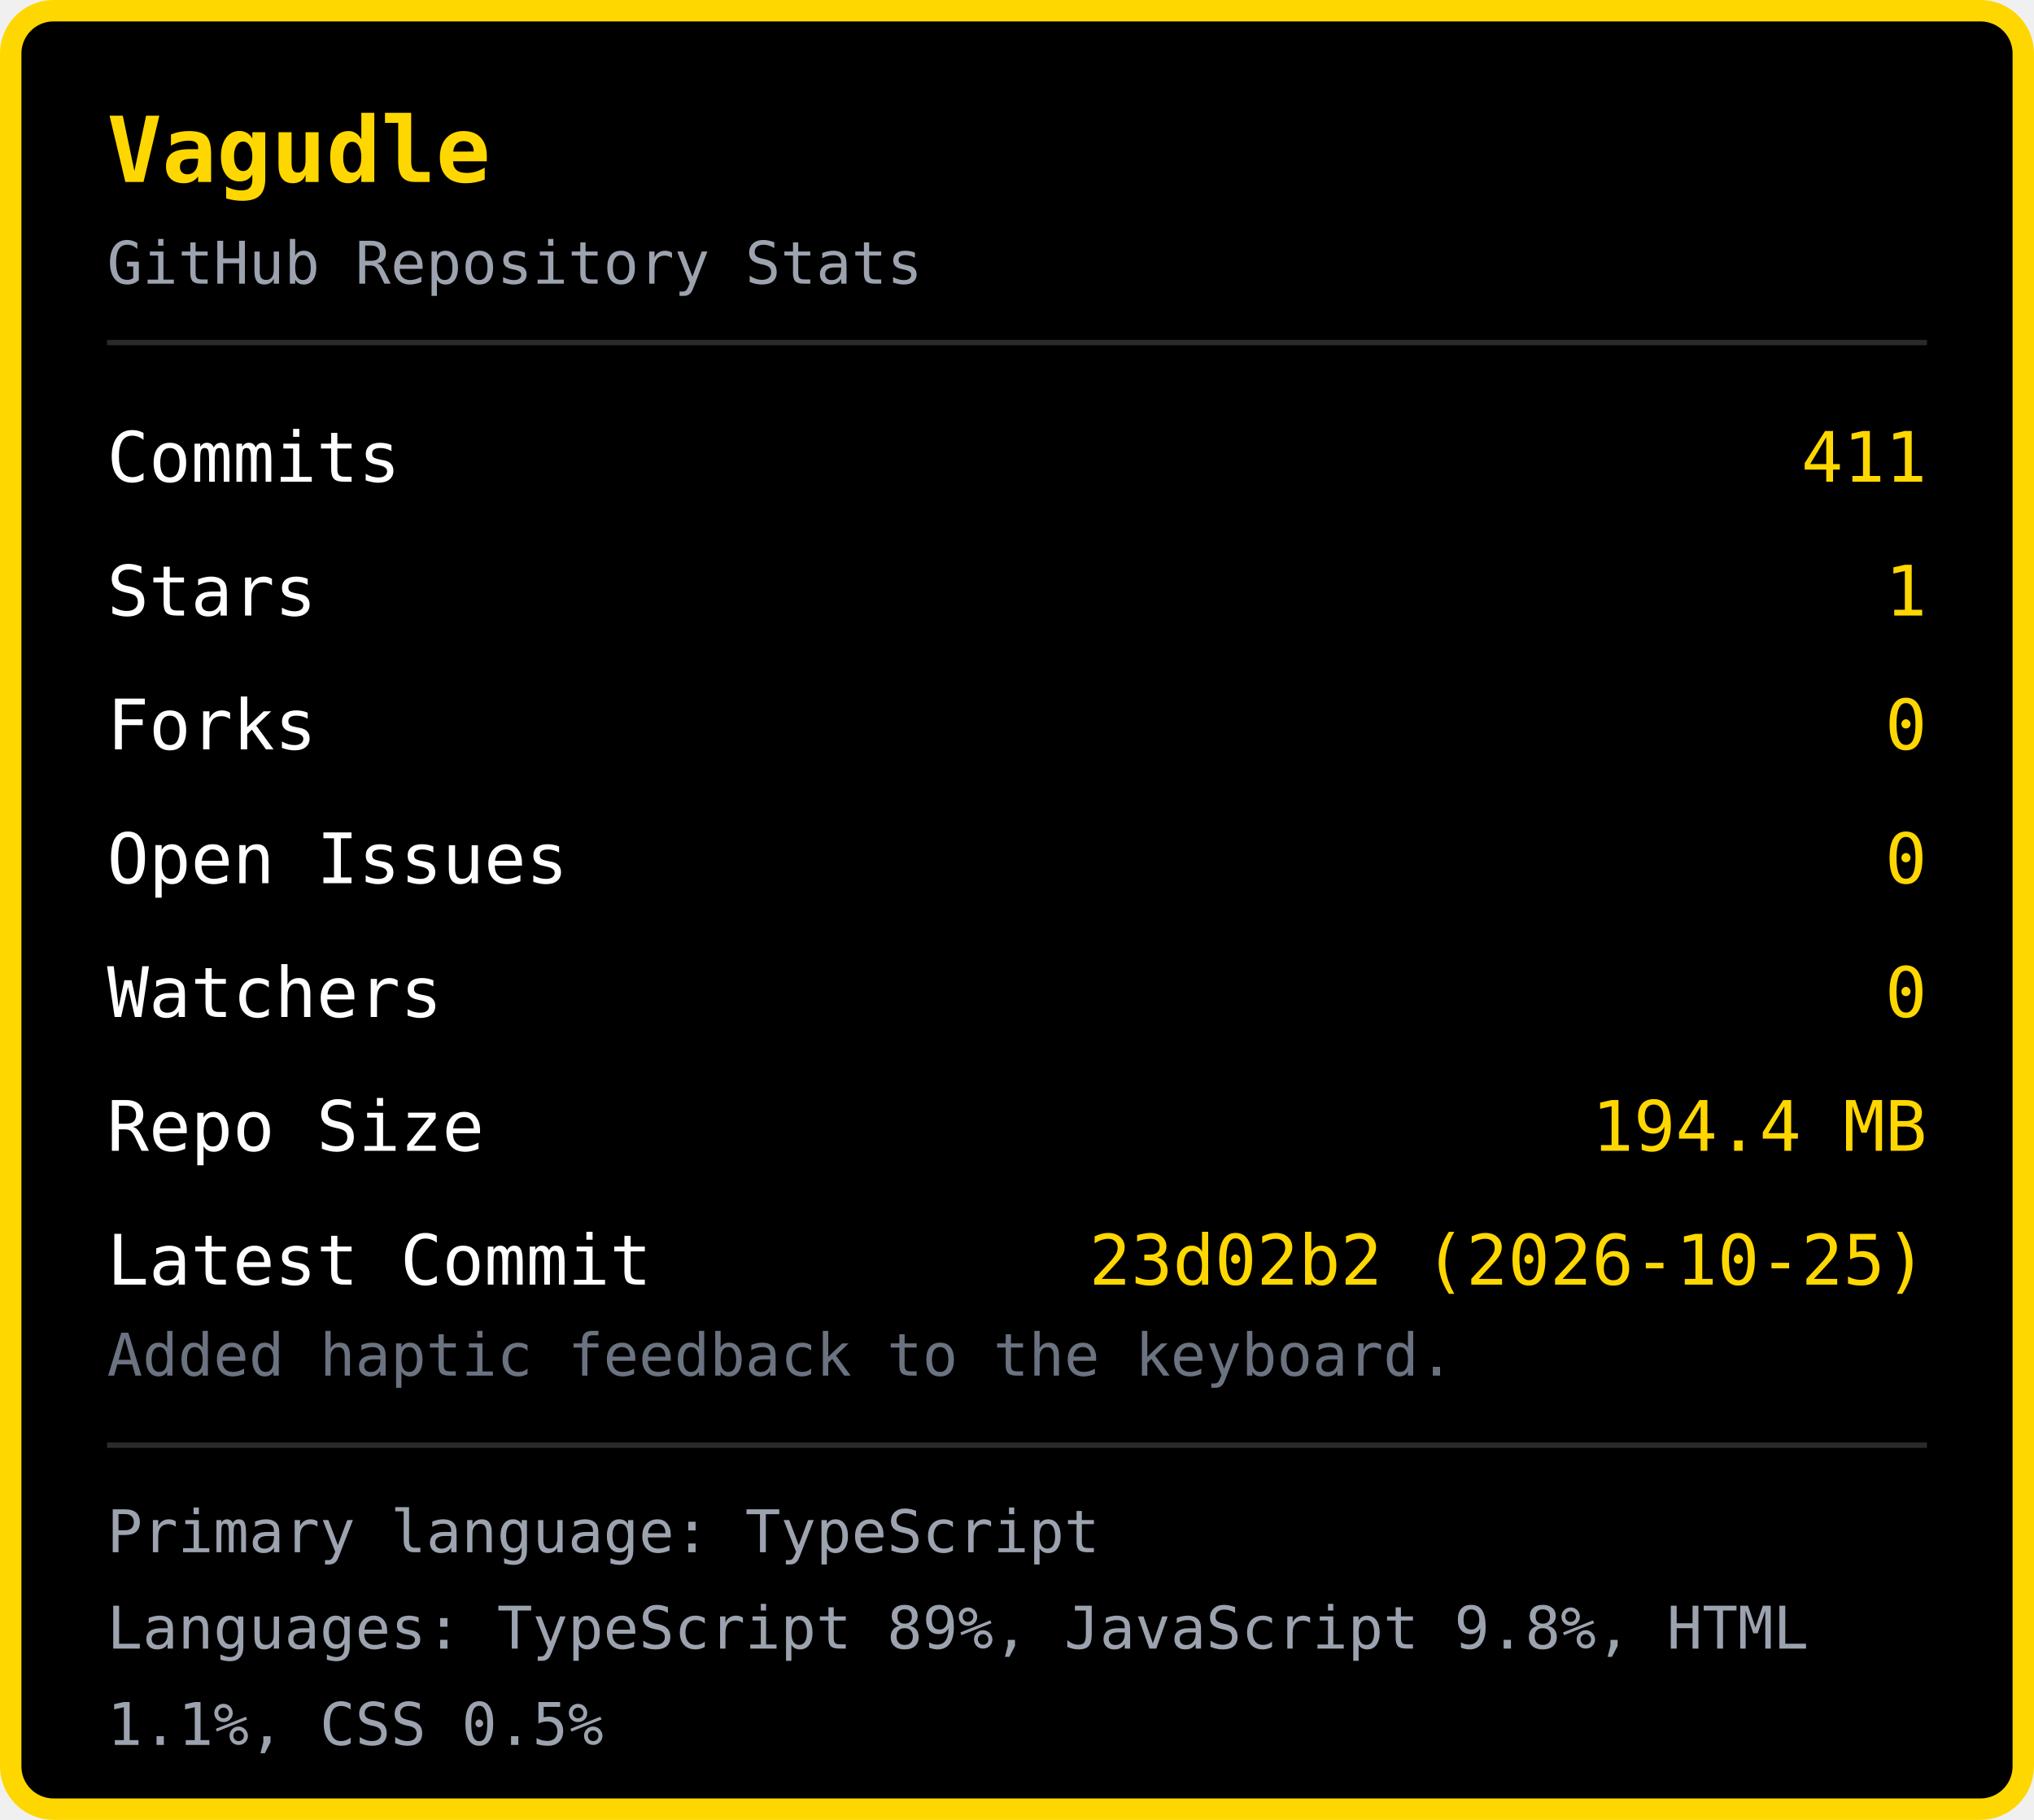
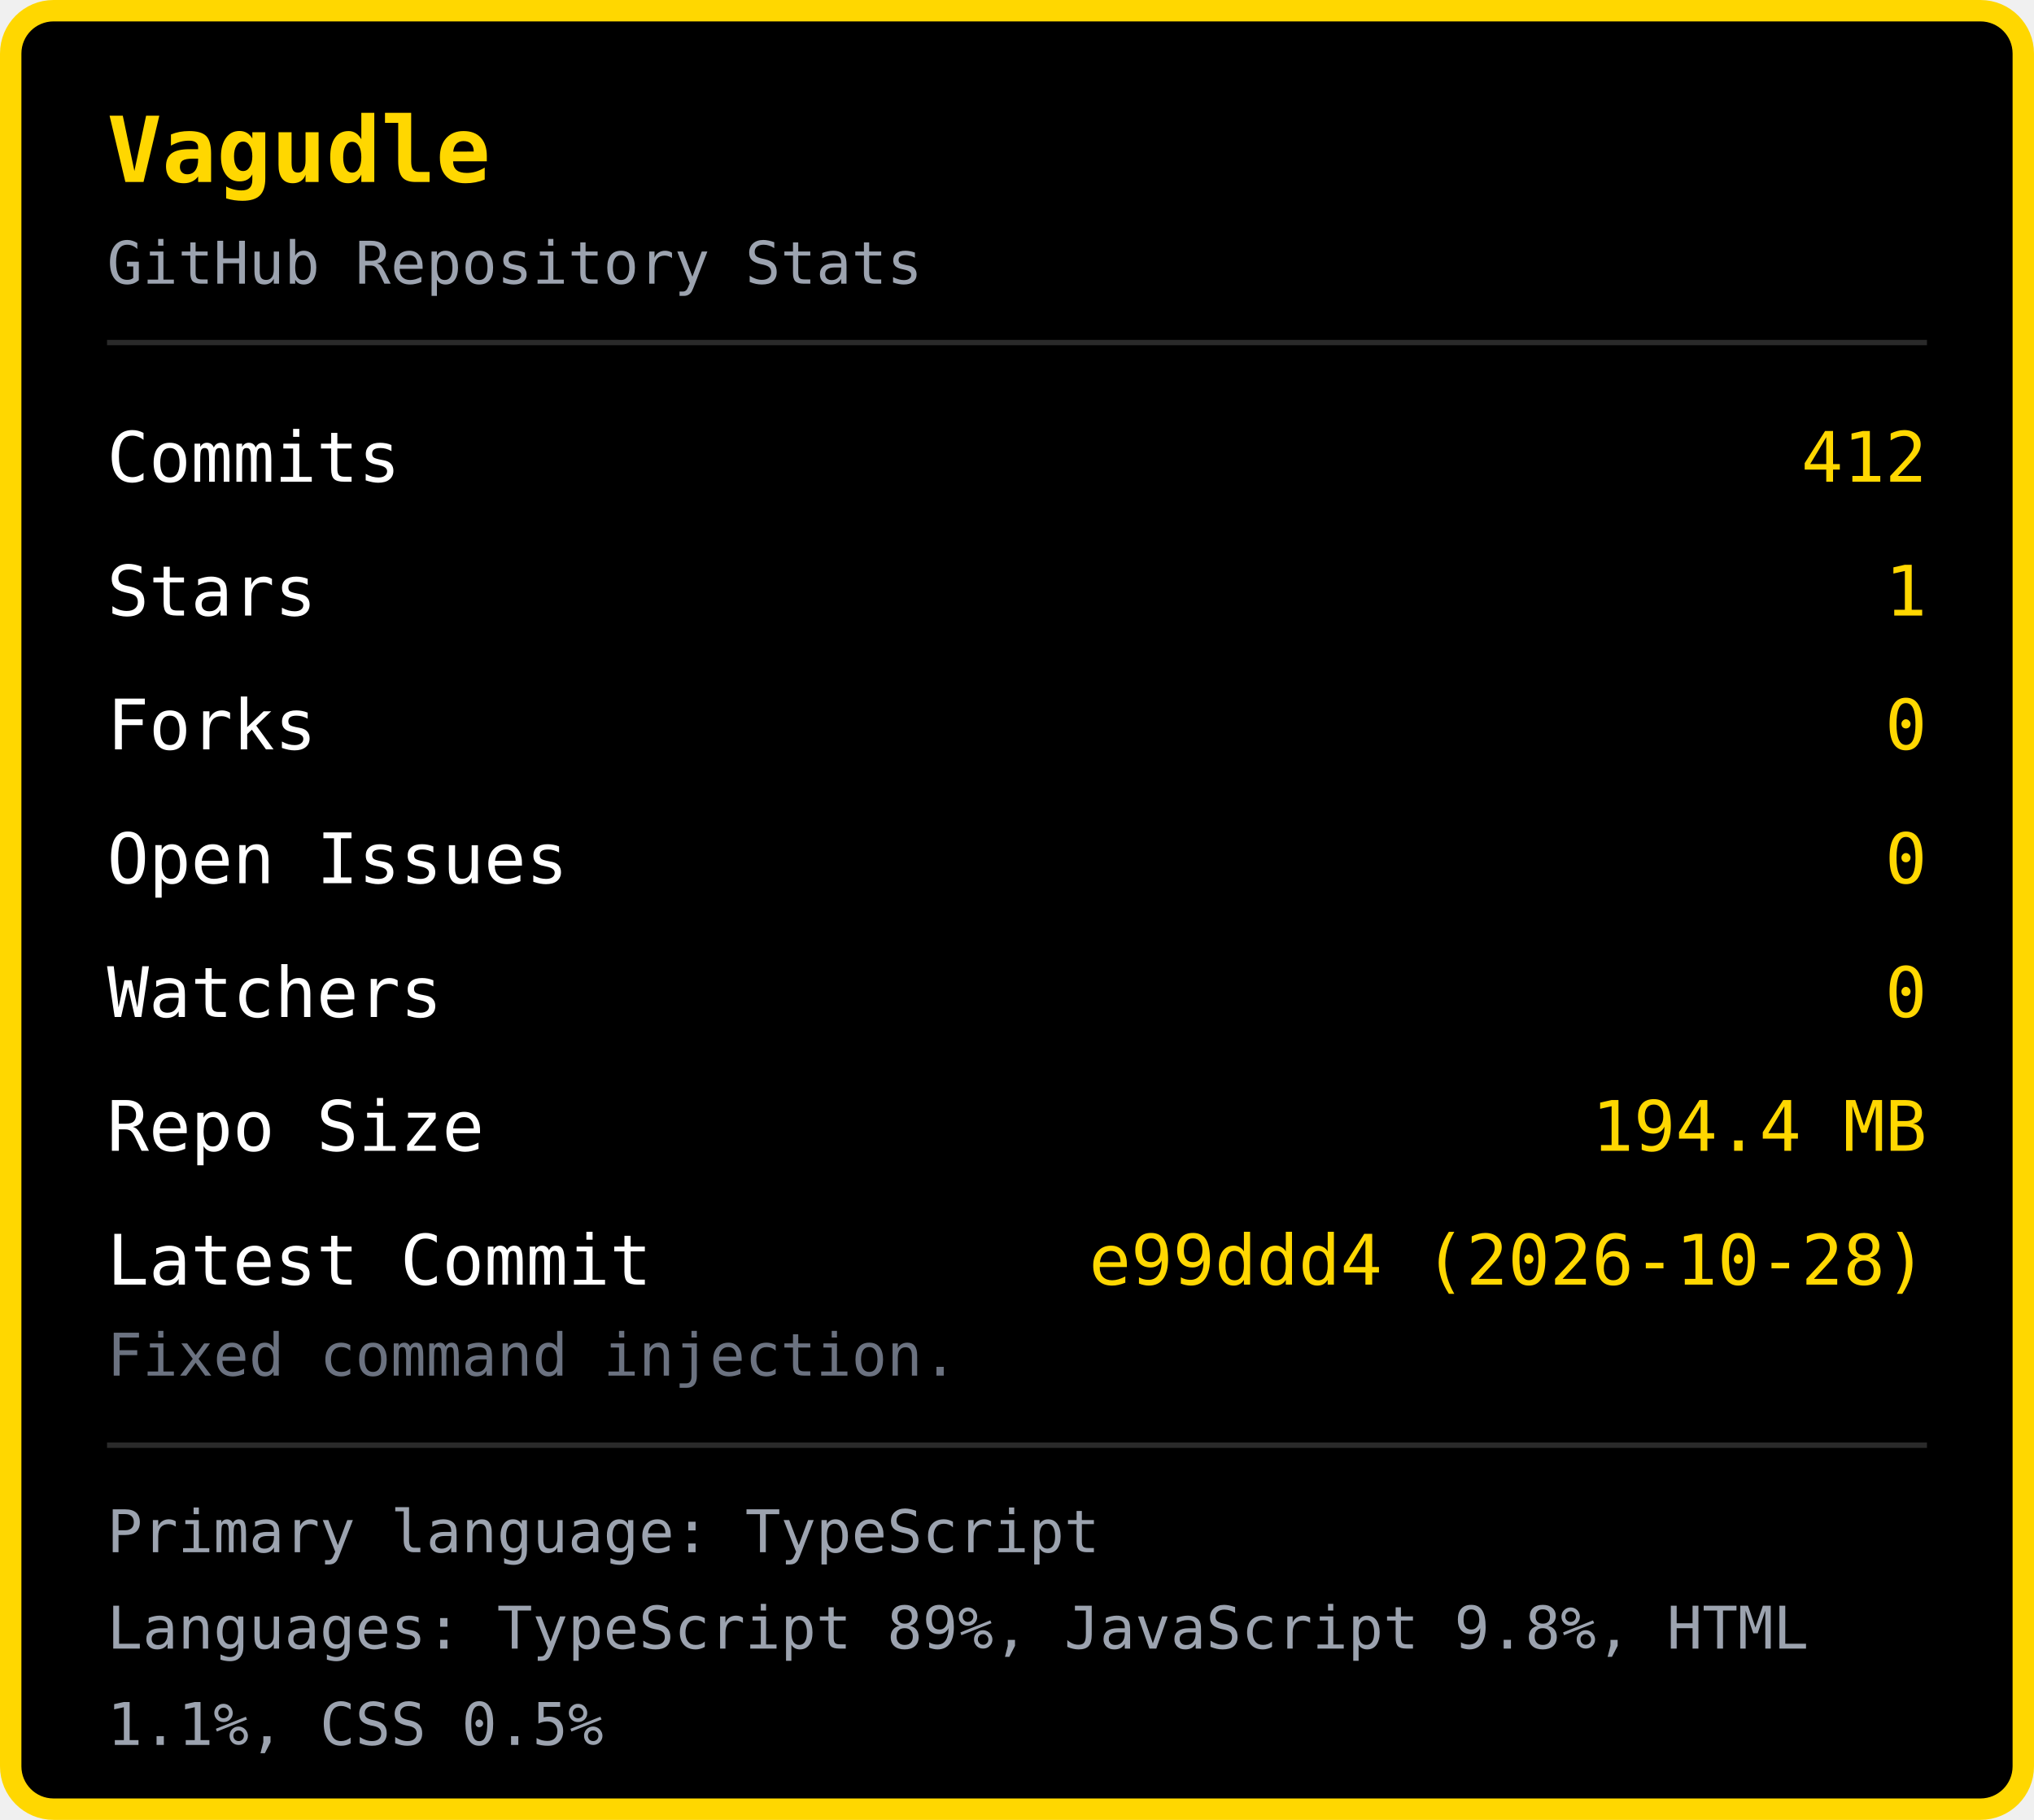
<svg xmlns="http://www.w3.org/2000/svg" width="380" height="340" viewBox="0 0 380 340">
  <rect x="2" y="2" width="376" height="336" rx="8" fill="#000000" stroke="#FFD700" stroke-width="4" />
  <text x="20" y="34" font-family="monospace" font-size="17" font-weight="bold" fill="#FFD700">Vagudle</text>
  <text x="20" y="53" font-family="monospace" font-size="11" fill="#9ca3af">GitHub Repository Stats</text>
  <line x1="20" y1="64" x2="360" y2="64" stroke="#2a2a2a" stroke-width="1" />
  <text x="20" y="90" font-family="monospace" font-size="13" fill="#ffffff">Commits</text>
-   <text x="360" y="90" font-family="monospace" font-size="13" fill="#FFD700" text-anchor="end">411</text>
+   <text x="360" y="90" font-family="monospace" font-size="13" fill="#FFD700" text-anchor="end">412</text>
  <text x="20" y="115" font-family="monospace" font-size="13" fill="#ffffff">Stars</text>
  <text x="360" y="115" font-family="monospace" font-size="13" fill="#FFD700" text-anchor="end">1</text>
  <text x="20" y="140" font-family="monospace" font-size="13" fill="#ffffff">Forks</text>
  <text x="360" y="140" font-family="monospace" font-size="13" fill="#FFD700" text-anchor="end">0</text>
  <text x="20" y="165" font-family="monospace" font-size="13" fill="#ffffff">Open Issues</text>
  <text x="360" y="165" font-family="monospace" font-size="13" fill="#FFD700" text-anchor="end">0</text>
  <text x="20" y="190" font-family="monospace" font-size="13" fill="#ffffff">Watchers</text>
  <text x="360" y="190" font-family="monospace" font-size="13" fill="#FFD700" text-anchor="end">0</text>
  <text x="20" y="215" font-family="monospace" font-size="13" fill="#ffffff">Repo Size</text>
  <text x="360" y="215" font-family="monospace" font-size="13" fill="#FFD700" text-anchor="end">194.4 MB</text>
  <text x="20" y="240" font-family="monospace" font-size="13" fill="#ffffff">Latest Commit</text>
-   <text x="360" y="240" font-family="monospace" font-size="13" fill="#FFD700" text-anchor="end">23d02b2 (2026-10-25)</text>
-   <text x="20" y="257" font-family="monospace" font-size="11" fill="#6b7280">Added haptic feedback to the keyboard.</text>
+   <text x="360" y="240" font-family="monospace" font-size="13" fill="#FFD700" text-anchor="end">e99ddd4 (2026-10-28)</text>
+   <text x="20" y="257" font-family="monospace" font-size="11" fill="#6b7280">Fixed command injection.</text>
  <line x1="20" y1="270" x2="360" y2="270" stroke="#2a2a2a" stroke-width="1" />
  <text x="20" y="290" font-family="monospace" font-size="11" fill="#9ca3af">Primary language: TypeScript</text>
  <text x="20" y="308" font-family="monospace" font-size="11" fill="#9ca3af">Languages: TypeScript 89%, JavaScript 9.8%, HTML </text>
  <text x="20" y="326" font-family="monospace" font-size="11" fill="#9ca3af">1.1%, CSS 0.5%</text>
</svg>
